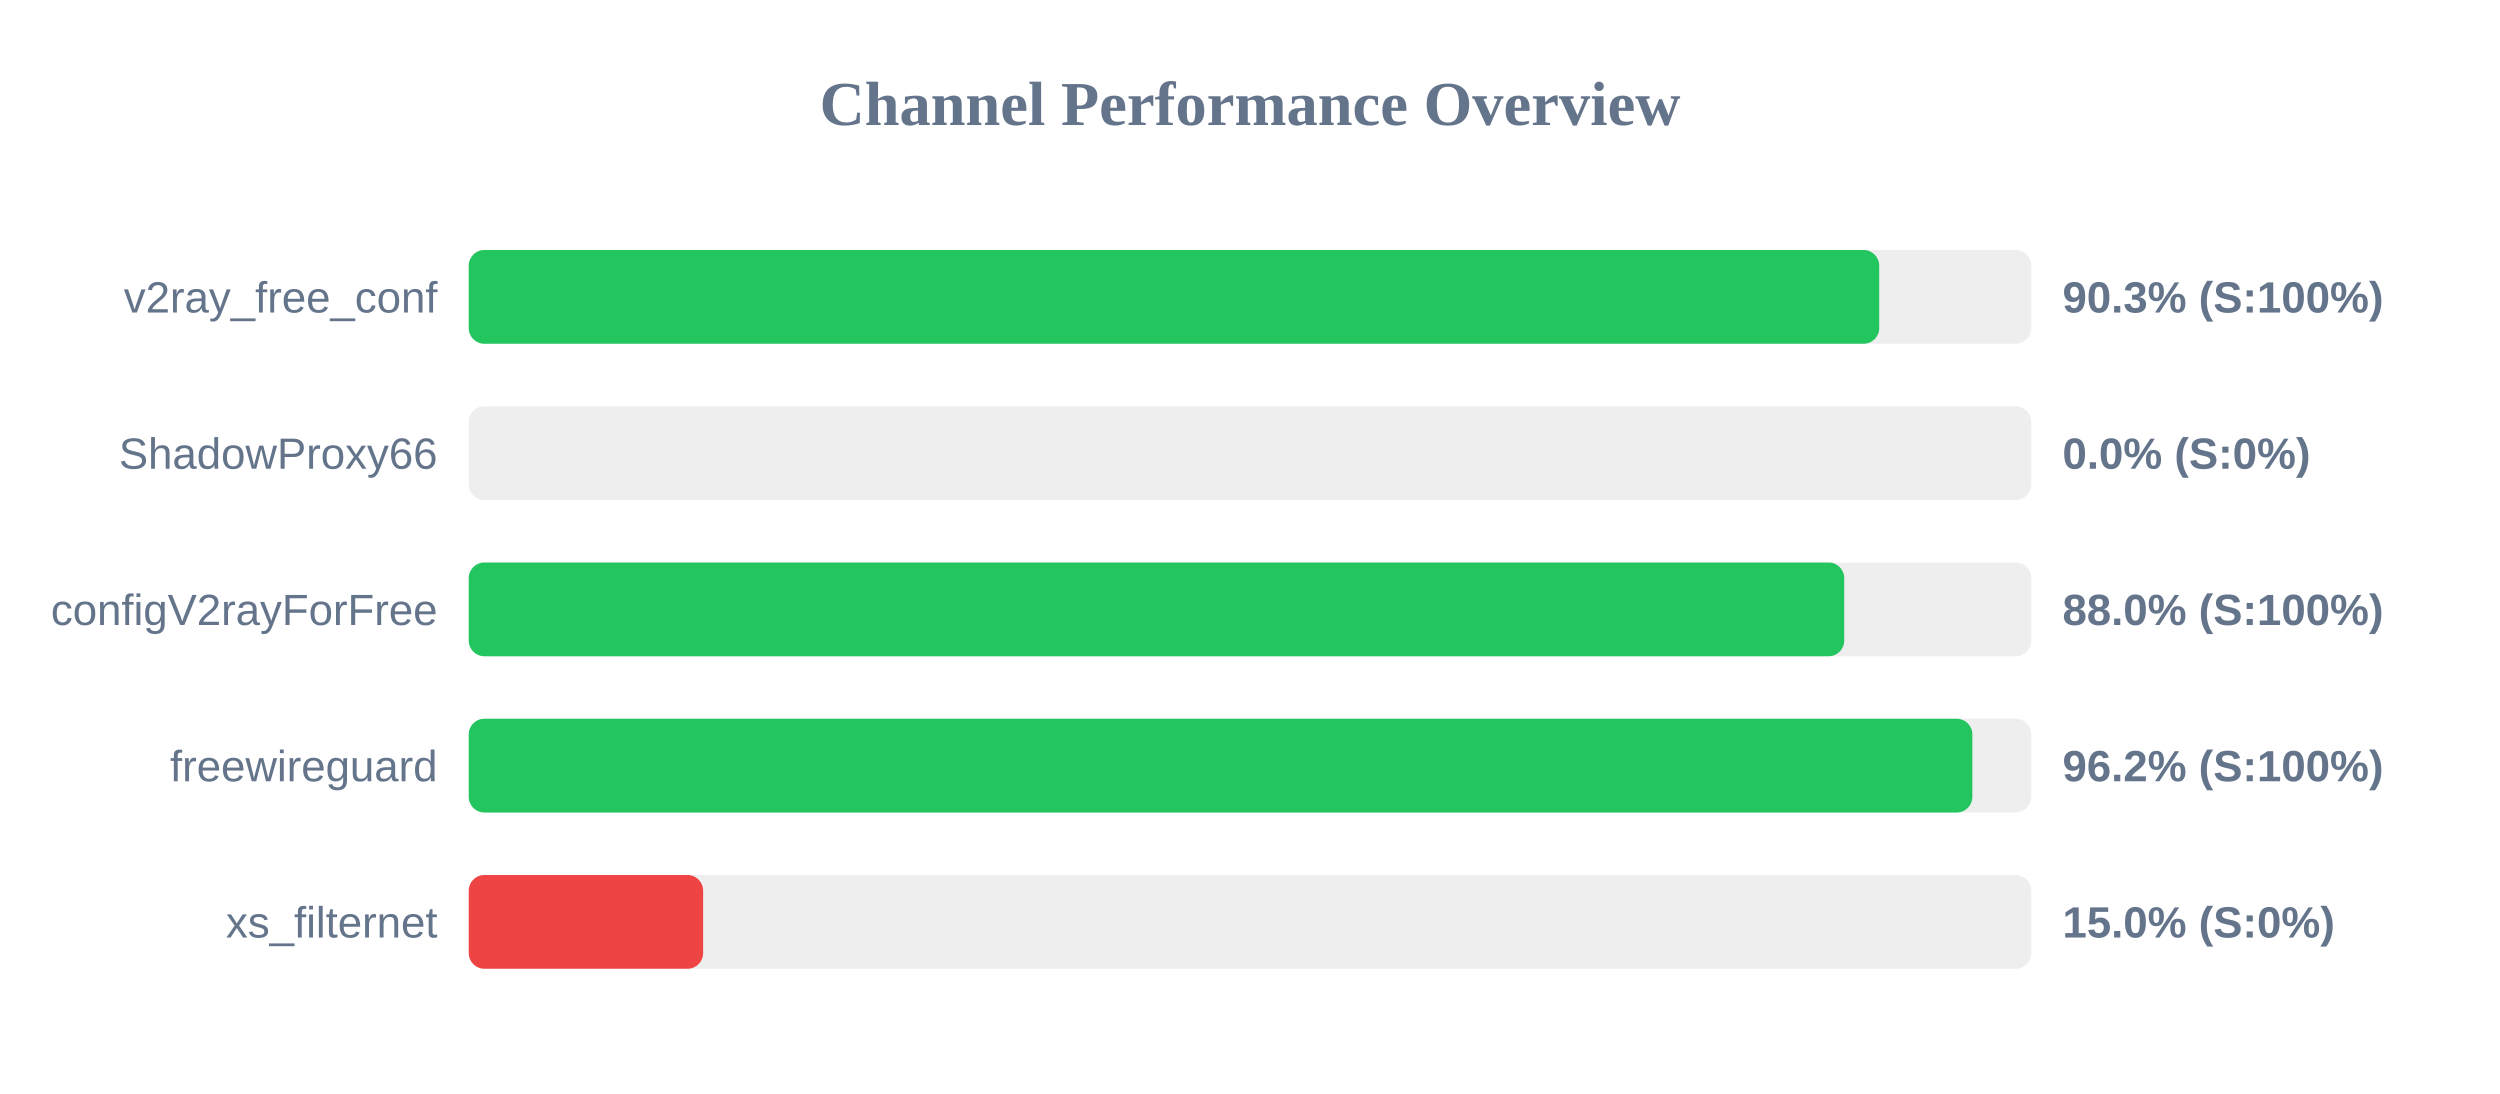
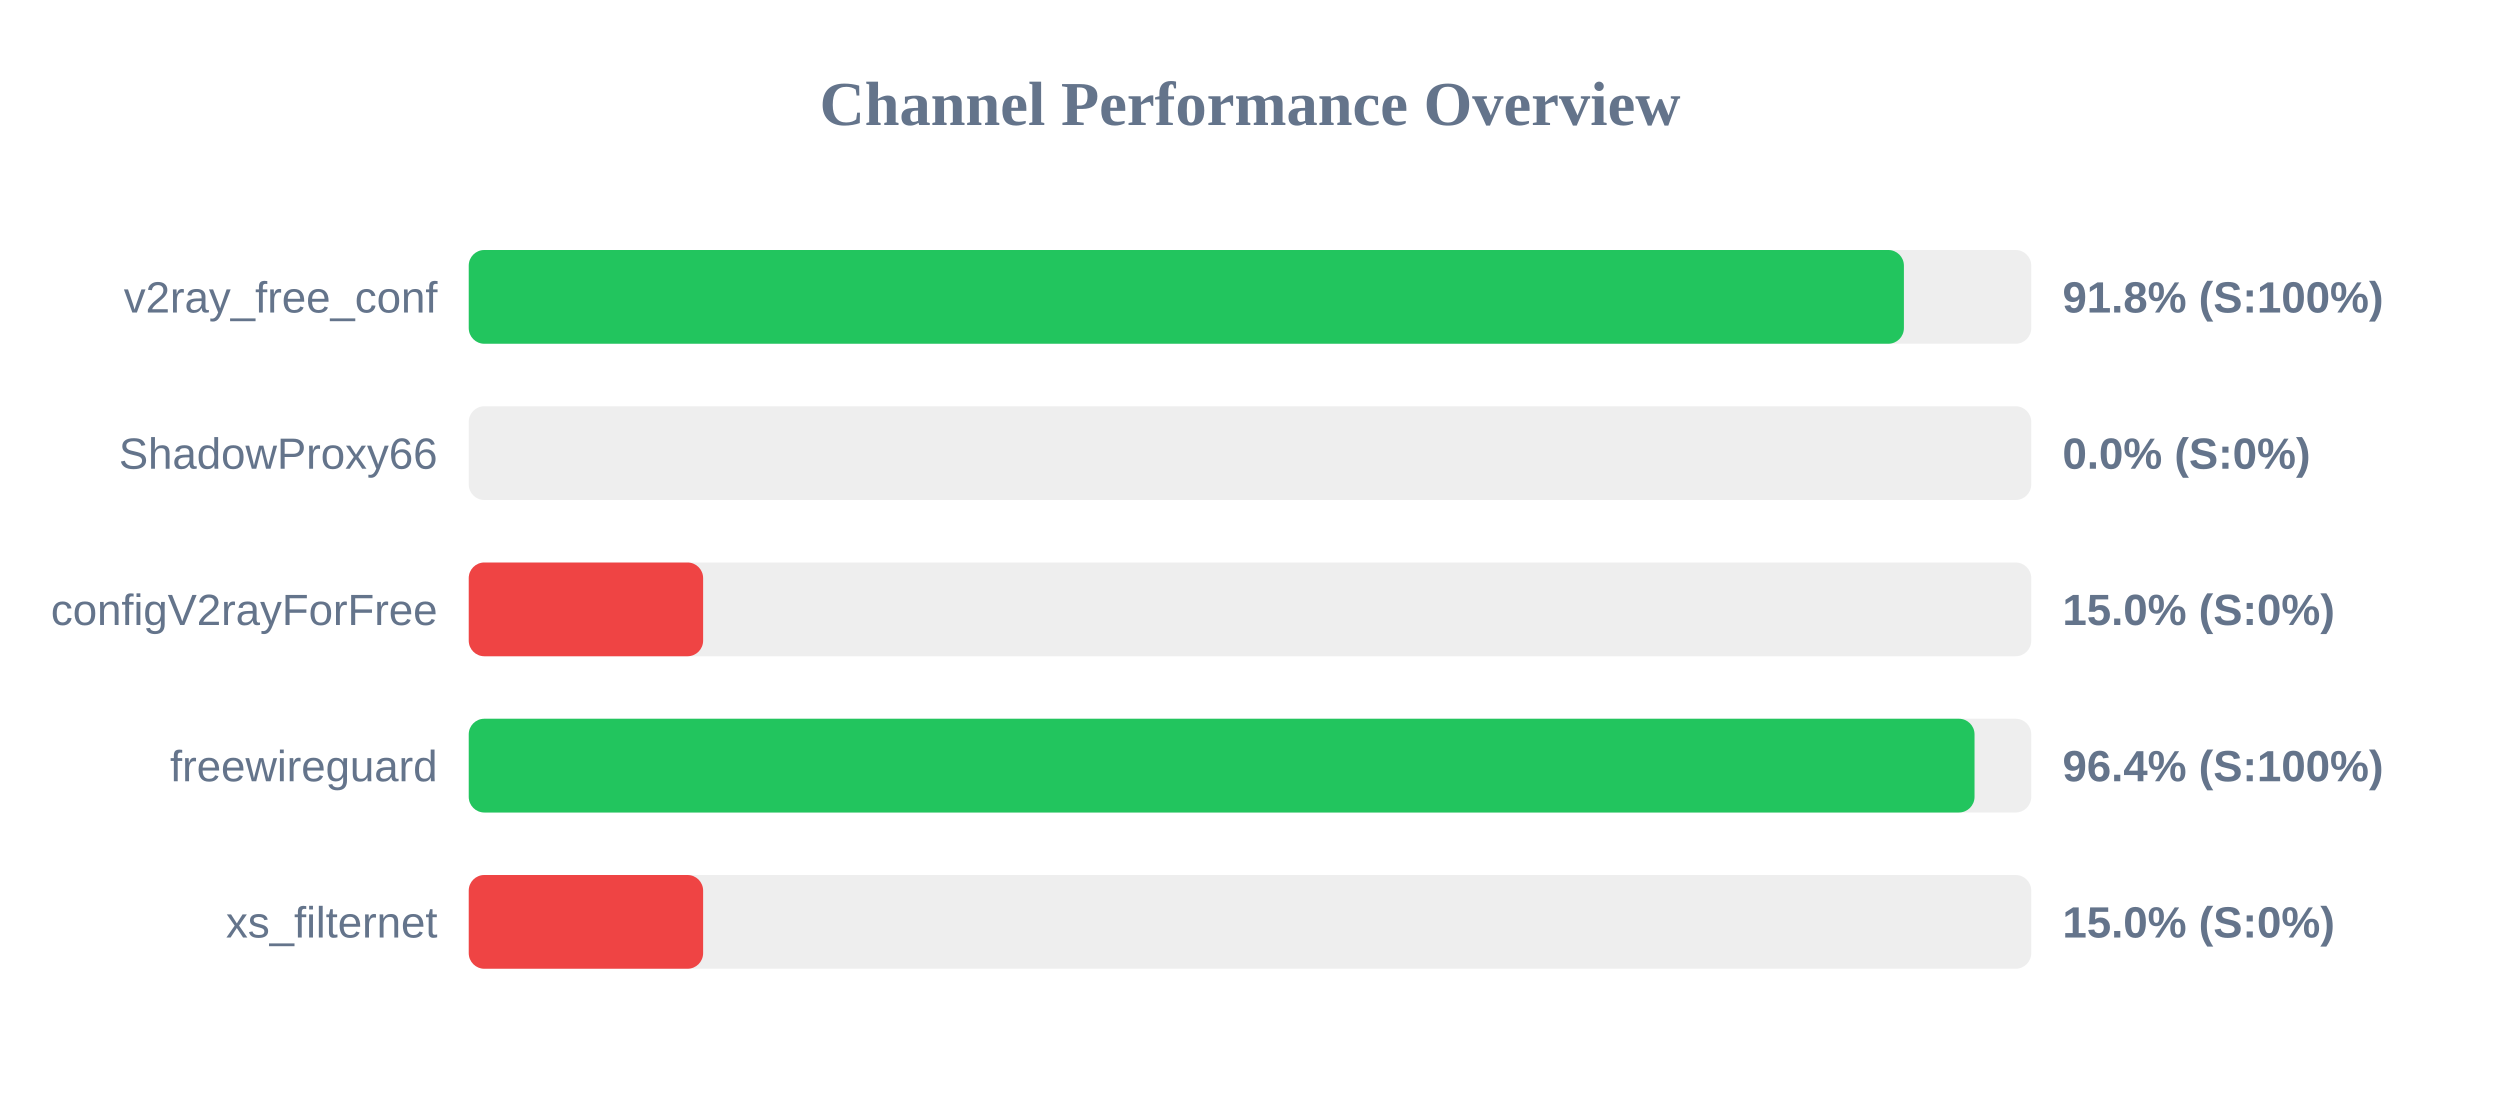
<svg xmlns="http://www.w3.org/2000/svg" width="800" height="350" version="1.1">
  <style>
        .row { font: 14px Arial; fill: #64748b; }
        .score { font: bold 14px Arial; fill: #64748b; }
    </style>
  <text x="400" y="40" text-anchor="middle" font-size="20px" font-weight="bold" fill="#64748b">Channel Performance Overview</text>
  <rect x="150" y="80" width="500" height="30" fill="#eee" rx="5" />
-   <rect x="150" y="80" width="451.35" height="30" fill="#22c55e" rx="5" />
+   <rect x="150" y="80" width="459.25" height="30" fill="#22c55e" rx="5" />
  <text x="140" y="100" text-anchor="end" class="row">v2ray_free_conf</text>
-   <text x="660" y="100" text-anchor="start" class="score">90.3% (S:100%)</text>
+   <text x="660" y="100" text-anchor="start" class="score">91.8% (S:100%)</text>
  <rect x="150" y="130" width="500" height="30" fill="#eee" rx="5" />
  <rect x="150" y="130" width="0.0" height="30" fill="#ef4444" rx="5" />
  <text x="140" y="150" text-anchor="end" class="row">ShadowProxy66</text>
  <text x="660" y="150" text-anchor="start" class="score">0.0% (S:0%)</text>
  <rect x="150" y="180" width="500" height="30" fill="#eee" rx="5" />
-   <rect x="150" y="180" width="440.15" height="30" fill="#22c55e" rx="5" />
+   <rect x="150" y="180" width="75.0" height="30" fill="#ef4444" rx="5" />
  <text x="140" y="200" text-anchor="end" class="row">configV2rayForFree</text>
-   <text x="660" y="200" text-anchor="start" class="score">88.0% (S:100%)</text>
+   <text x="660" y="200" text-anchor="start" class="score">15.0% (S:0%)</text>
  <rect x="150" y="230" width="500" height="30" fill="#eee" rx="5" />
-   <rect x="150" y="230" width="481.15" height="30" fill="#22c55e" rx="5" />
+   <rect x="150" y="230" width="481.85" height="30" fill="#22c55e" rx="5" />
  <text x="140" y="250" text-anchor="end" class="row">freewireguard</text>
-   <text x="660" y="250" text-anchor="start" class="score">96.2% (S:100%)</text>
+   <text x="660" y="250" text-anchor="start" class="score">96.4% (S:100%)</text>
  <rect x="150" y="280" width="500" height="30" fill="#eee" rx="5" />
  <rect x="150" y="280" width="75.0" height="30" fill="#ef4444" rx="5" />
  <text x="140" y="300" text-anchor="end" class="row">xs_filternet</text>
  <text x="660" y="300" text-anchor="start" class="score">15.0% (S:0%)</text>
</svg>
